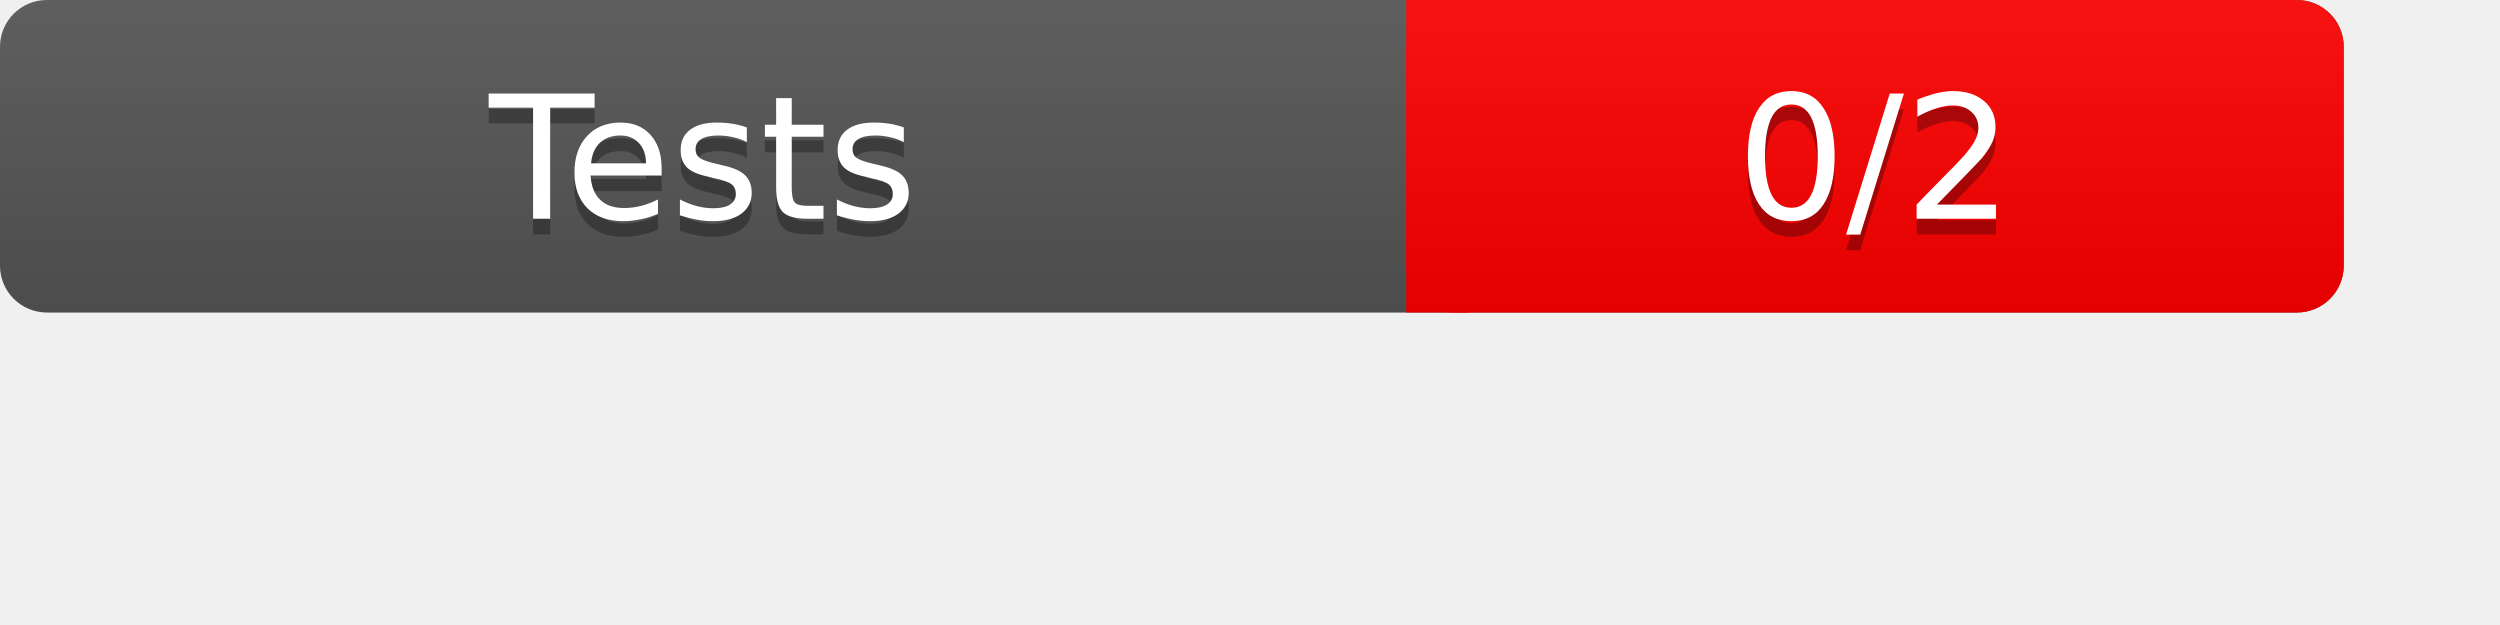
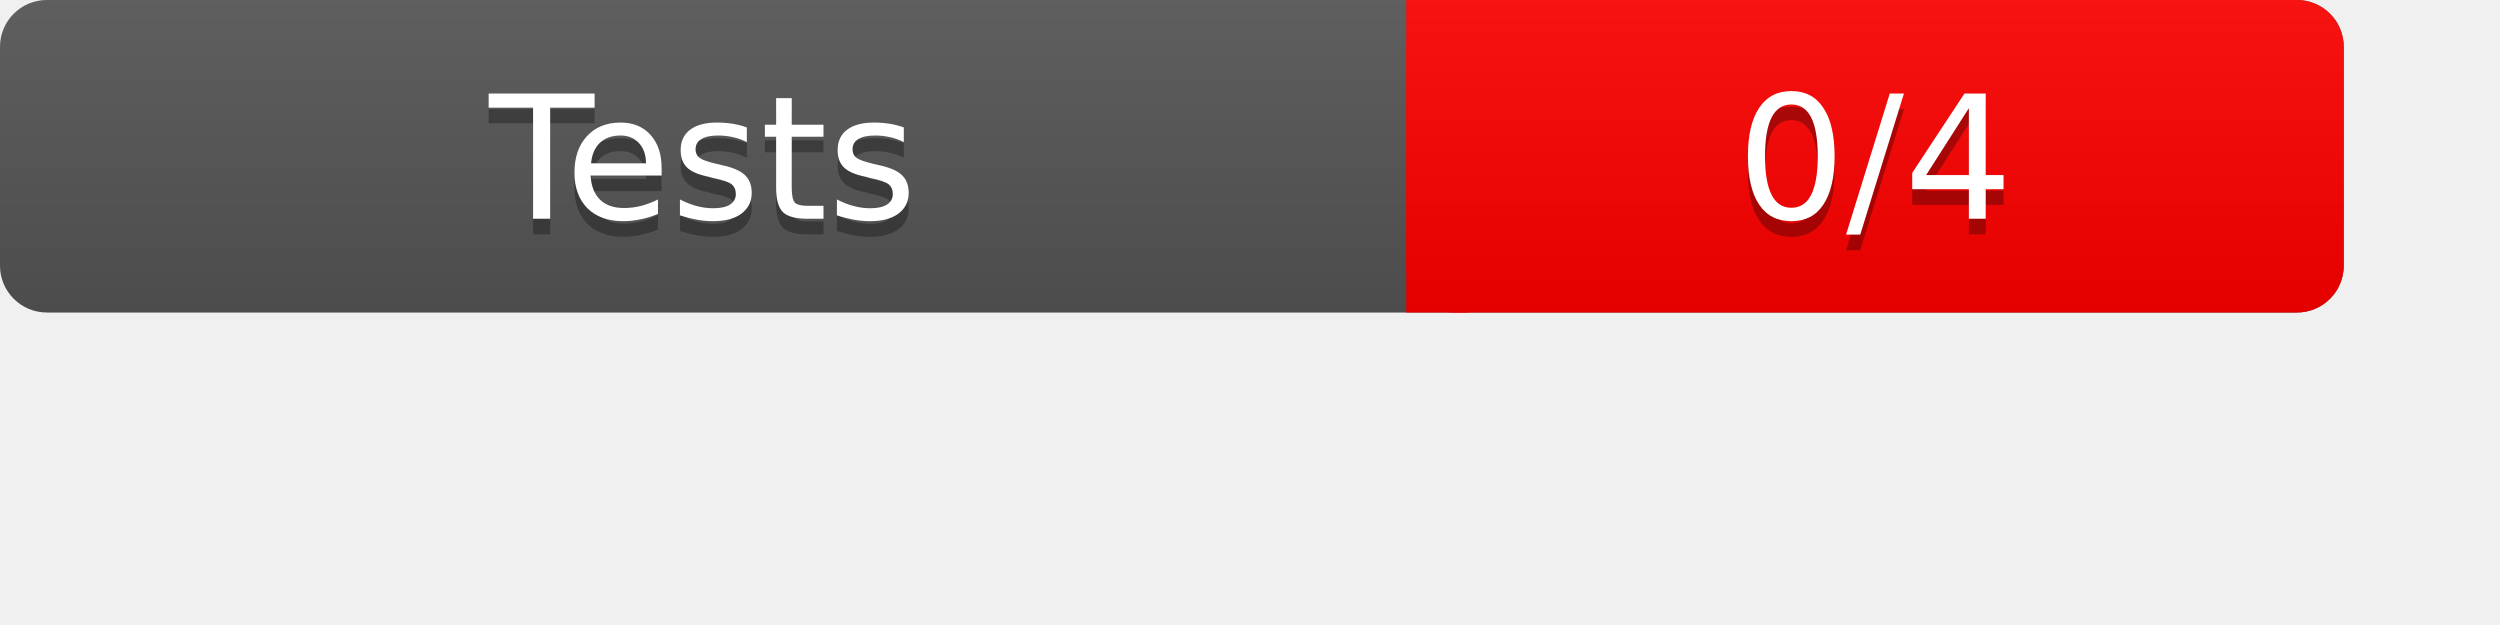
<svg xmlns="http://www.w3.org/2000/svg" width="160" height="40" role="img" aria-label="Test Results">
  <linearGradient id="a" x2="0" y2="100%">
    <stop offset="0" stop-color="#bbb" stop-opacity=".1" />
    <stop offset="1" stop-opacity=".1" />
  </linearGradient>
  <rect rx="3" width="150" height="20" fill="#555" />
  <rect rx="3" x="90" width="60" height="20" fill="red" />
  <path fill="red" d="M90 0h4v20h-4z" />
  <rect rx="3" width="150" height="20" fill="url(#a)" />
  <g fill="#fff" text-anchor="middle" font-family="Verdana,DejaVu Sans,sans-serif" font-size="11">
    <text x="45" y="15" fill="#010101" fill-opacity=".3">Tests</text>
    <text x="45" y="14">Tests</text>
-     <text x="120" y="15" fill="#010101" fill-opacity=".3">0/2</text>
-     <text x="120" y="14">0/2</text>
+     <text x="120" y="15" fill="#010101" fill-opacity=".3">0/4</text>
+     <text x="120" y="14">0/4</text>
  </g>
</svg>
